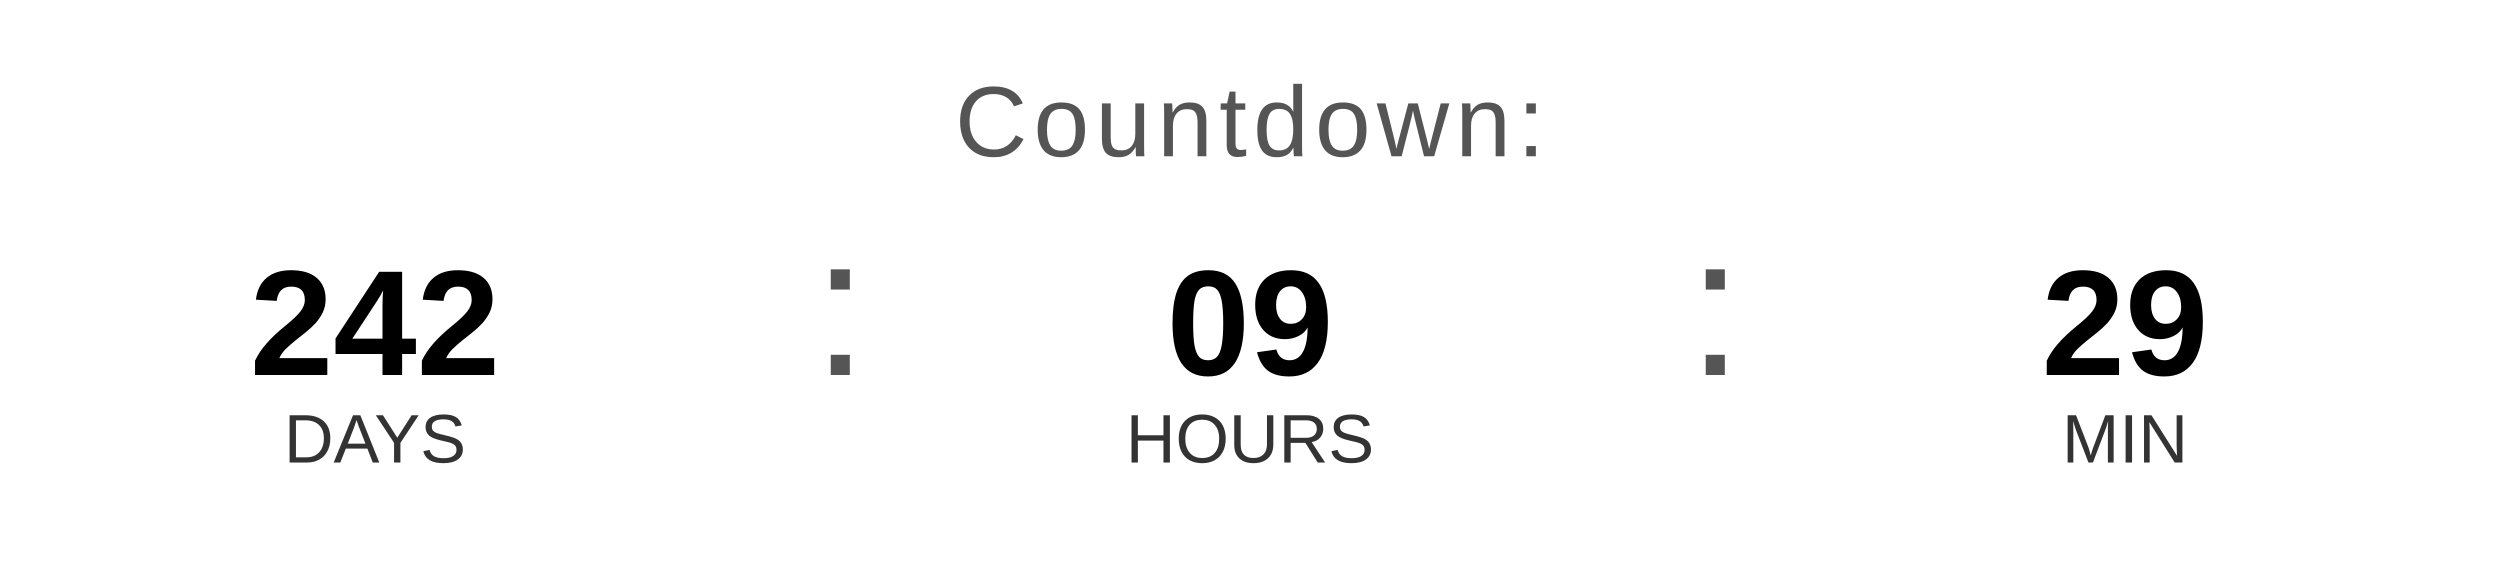
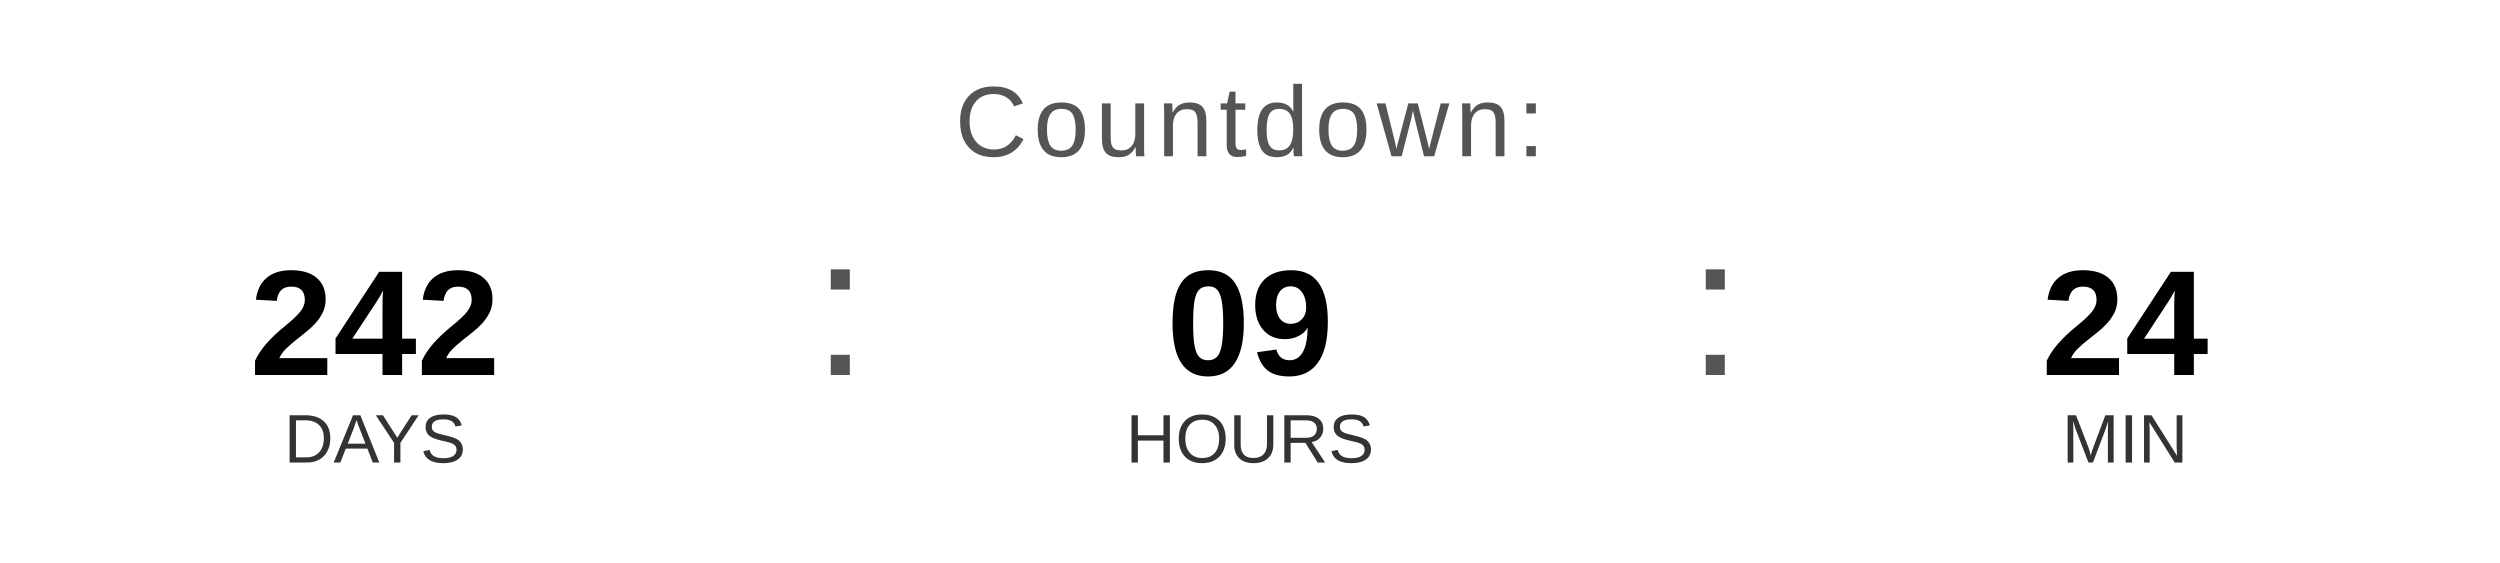
<svg xmlns="http://www.w3.org/2000/svg" width="400" height="90" viewBox="0 0 400 90">
  <text x="200" y="25" font-family="Arial, Helvetica, sans-serif" font-size="16" fill="#555555" text-anchor="middle" letter-spacing="1">
    Countdown:
  </text>
  <text x="60" y="60" font-family="Arial, Helvetica, sans-serif" font-size="24" font-weight="bold" fill="#000000" text-anchor="middle">242</text>
  <text x="60" y="74" font-family="Arial, Helvetica, sans-serif" font-size="11" fill="#333333" text-anchor="middle">DAYS</text>
  <text x="130" y="60" font-family="Arial, sans-serif" font-size="32" fill="#555555">:</text>
  <text x="200" y="60" font-family="Arial, Helvetica, sans-serif" font-size="24" font-weight="bold" fill="#000000" text-anchor="middle">09</text>
  <text x="200" y="74" font-family="Arial, Helvetica, sans-serif" font-size="11" fill="#333333" text-anchor="middle">HOURS</text>
  <text x="270" y="60" font-family="Arial, sans-serif" font-size="32" fill="#555555">:</text>
-   <text x="340" y="60" font-family="Arial, Helvetica, sans-serif" font-size="24" font-weight="bold" fill="#000000" text-anchor="middle">29</text>
+   <text x="340" y="60" font-family="Arial, Helvetica, sans-serif" font-size="24" font-weight="bold" fill="#000000" text-anchor="middle">24</text>
  <text x="340" y="74" font-family="Arial, Helvetica, sans-serif" font-size="11" fill="#333333" text-anchor="middle">MIN</text>
</svg>
